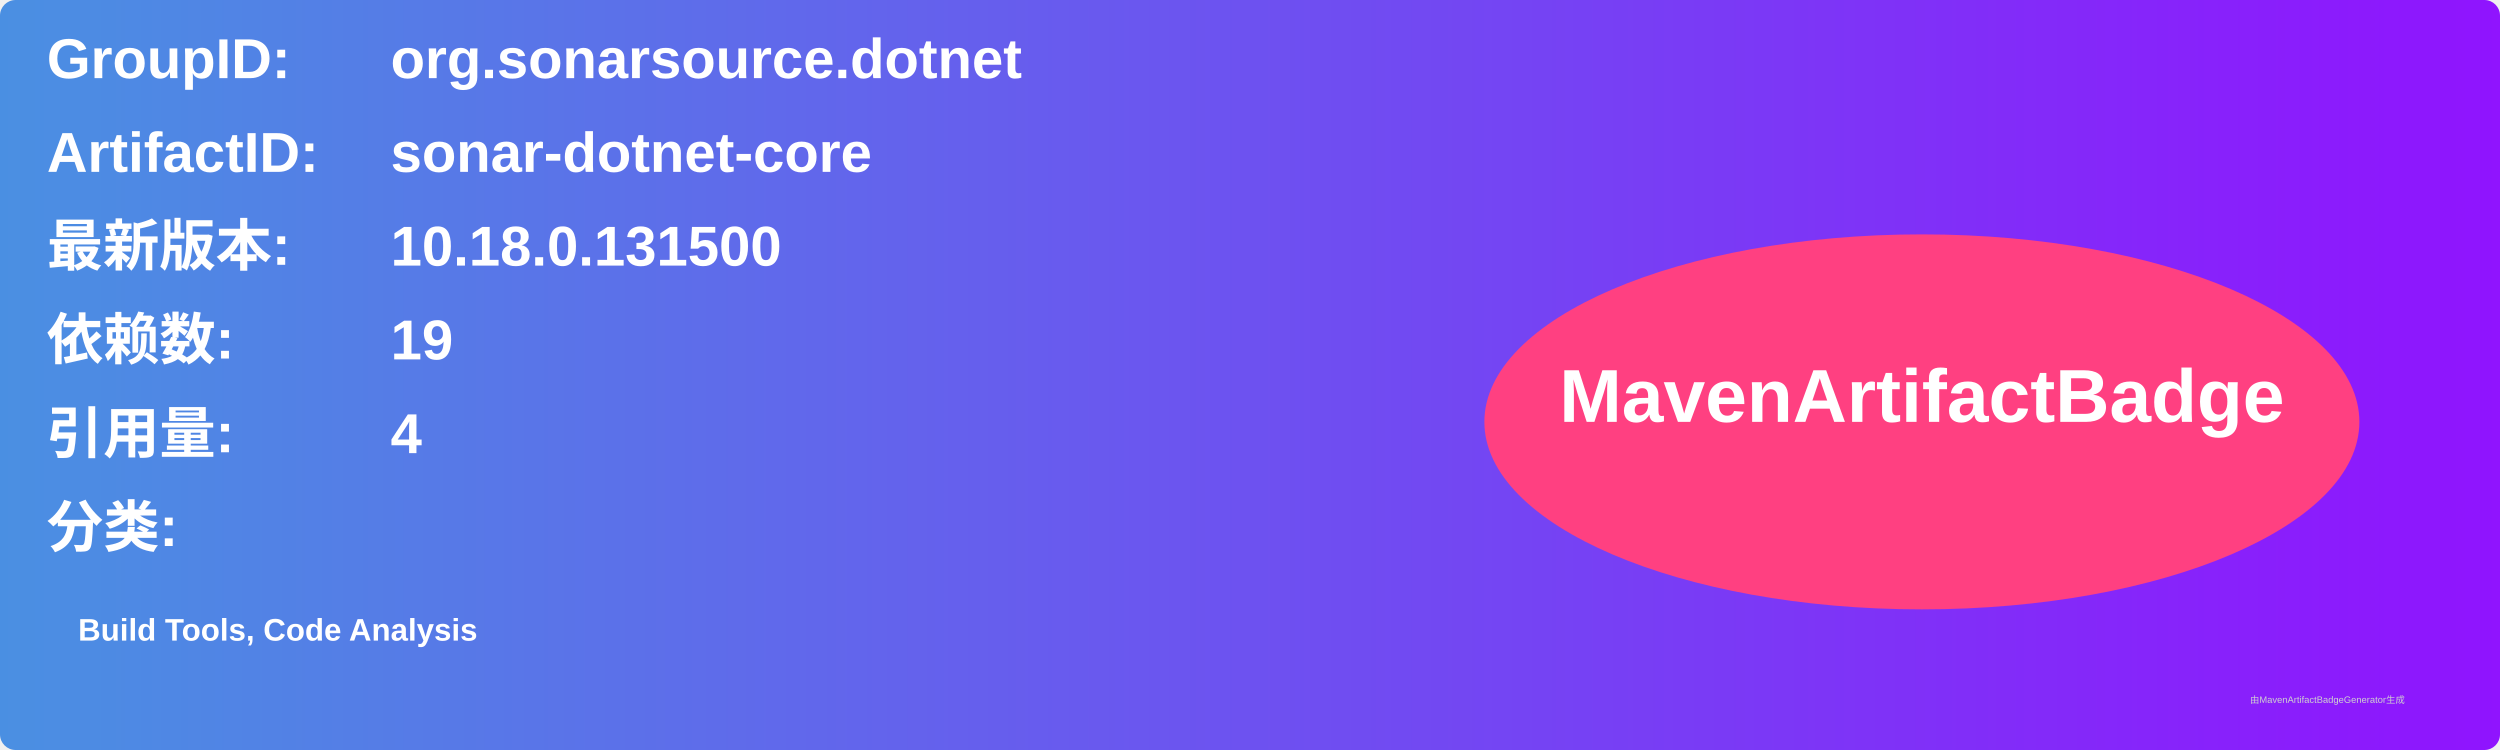
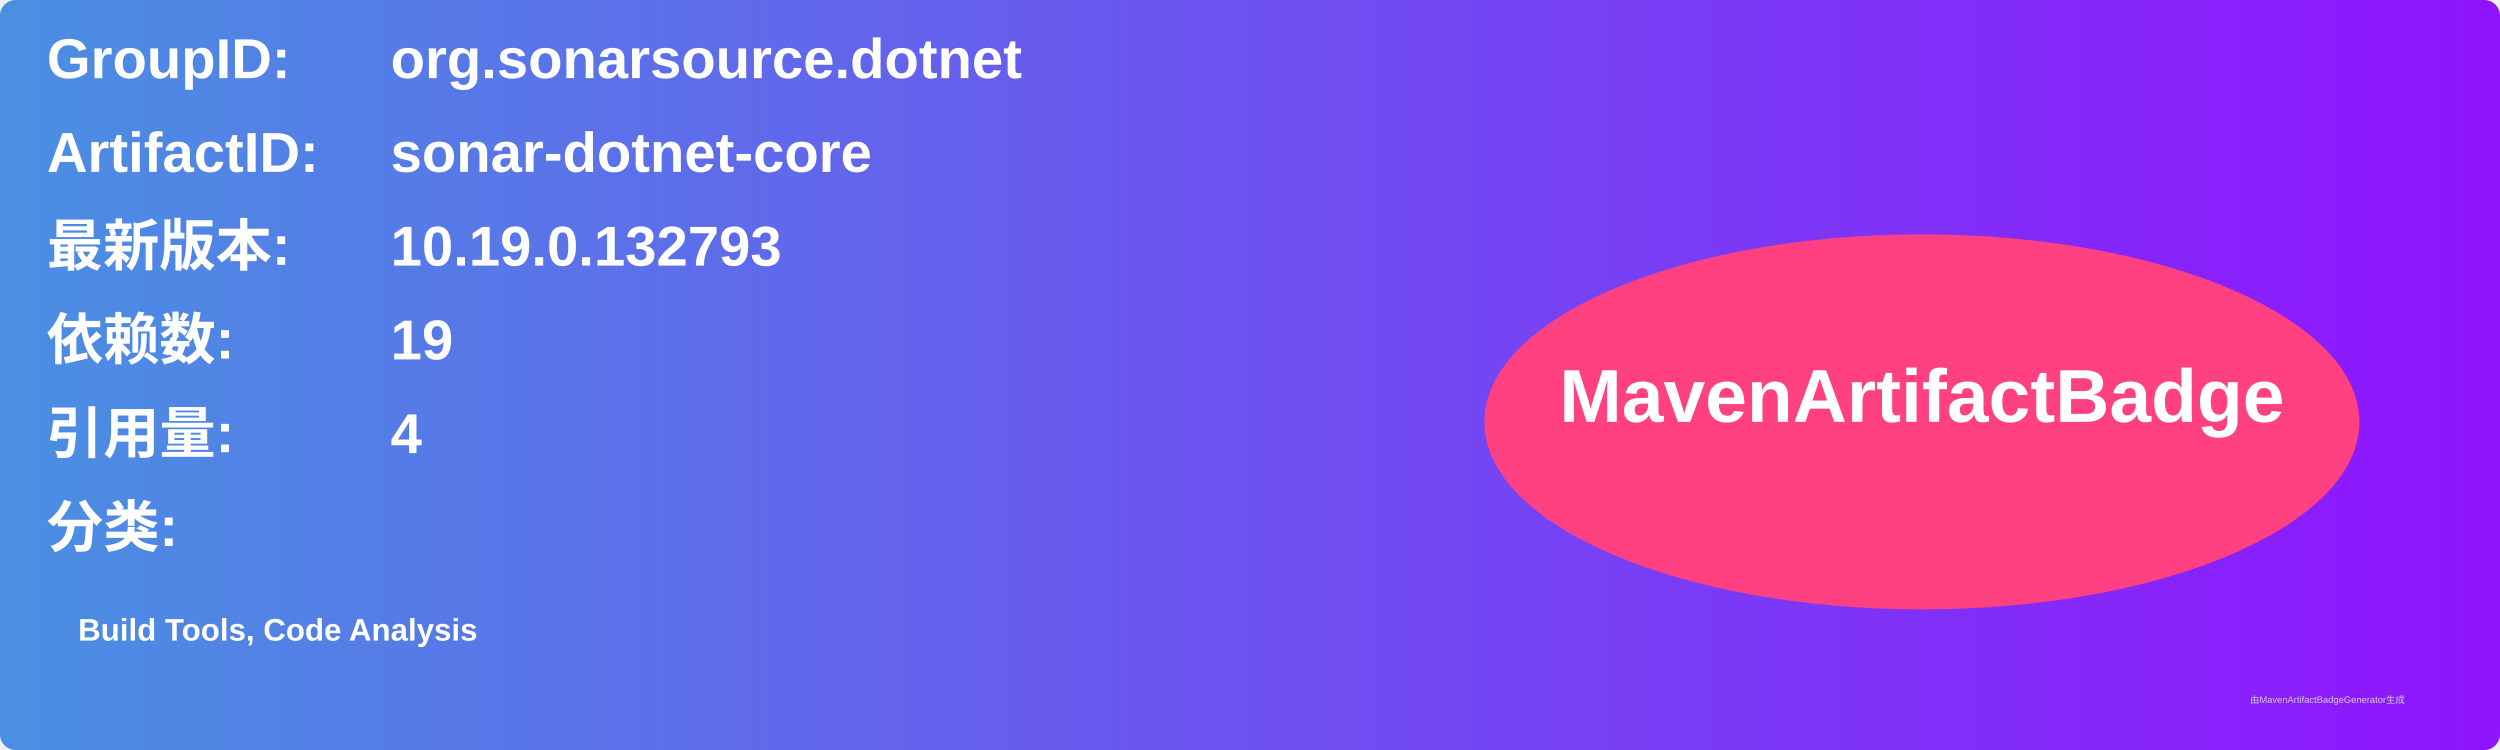
<svg xmlns="http://www.w3.org/2000/svg" width="800" height="240" viewBox="0 0 800 240">
  <linearGradient id="grad" x1="0%" y1="0%" x2="100%" y2="0%">
    <stop offset="0%" stop-color="#4a90e2" />
    <stop offset="100%" stop-color="#9013fe" />
  </linearGradient>
  <rect width="100%" height="100%" rx="5" ry="5" fill="url(#grad)" />
  <g transform="translate(15, 15)">
    <text x="0" y="10" font-family="Arial" font-size="18" fill="white" font-weight="bold" width="260">GroupID:</text>
    <text x="110" y="10" font-family="Arial" font-size="18" fill="white" font-weight="bold" width="460">org.sonarsource.dotnet</text>
    <text x="0" y="40" font-family="Arial" font-size="18" fill="white" font-weight="bold" width="260">ArtifactID:</text>
    <text x="110" y="40" font-family="Arial" font-size="18" fill="white" font-weight="bold" width="460">sonar-dotnet-core</text>
    <text x="0" y="70" font-family="Arial" font-size="18" fill="white" font-weight="bold">最新版本:</text>
    <text x="110" y="70" font-family="Arial" font-size="18" fill="white" font-weight="bold">
-       <tspan font-weight="bold">10.18.0.131500</tspan>
+       <tspan font-weight="bold">10.19.0.132793</tspan>
    </text>
    <text x="0" y="100" font-family="Arial" font-size="18" fill="white" font-weight="bold">依赖数: </text>
    <text x="110" y="100" font-family="Arial" font-size="18" fill="white">
      <tspan font-weight="bold">19</tspan>
    </text>
    <text x="0" y="130" font-family="Arial" font-size="18" fill="white" font-weight="bold">引用量: </text>
    <text x="110" y="130" font-family="Arial" font-size="18" fill="white">
      <tspan font-weight="bold">4</tspan>
    </text>
    <text x="0" y="160" font-family="Arial" font-size="18" fill="white" font-weight="bold">分类:</text>
    <text x="10" y="190" font-family="Arial" font-size="10" fill="white">
      <tspan font-weight="bold">Build Tools, Code Analysis</tspan>
    </text>
    <ellipse cx="600" cy="120" rx="140" ry="60" fill="#ff4081" />
    <text x="600" y="120" text-anchor="middle" font-family="Arial" font-size="24" fill="white" font-weight="bold">MavenArtifactBadge</text>
  </g>
  <text x="720" y="225" font-family="Arial" font-size="3" fill="#d0d0d0">由MavenArtifactBadgeGenerator生成</text>
</svg>
